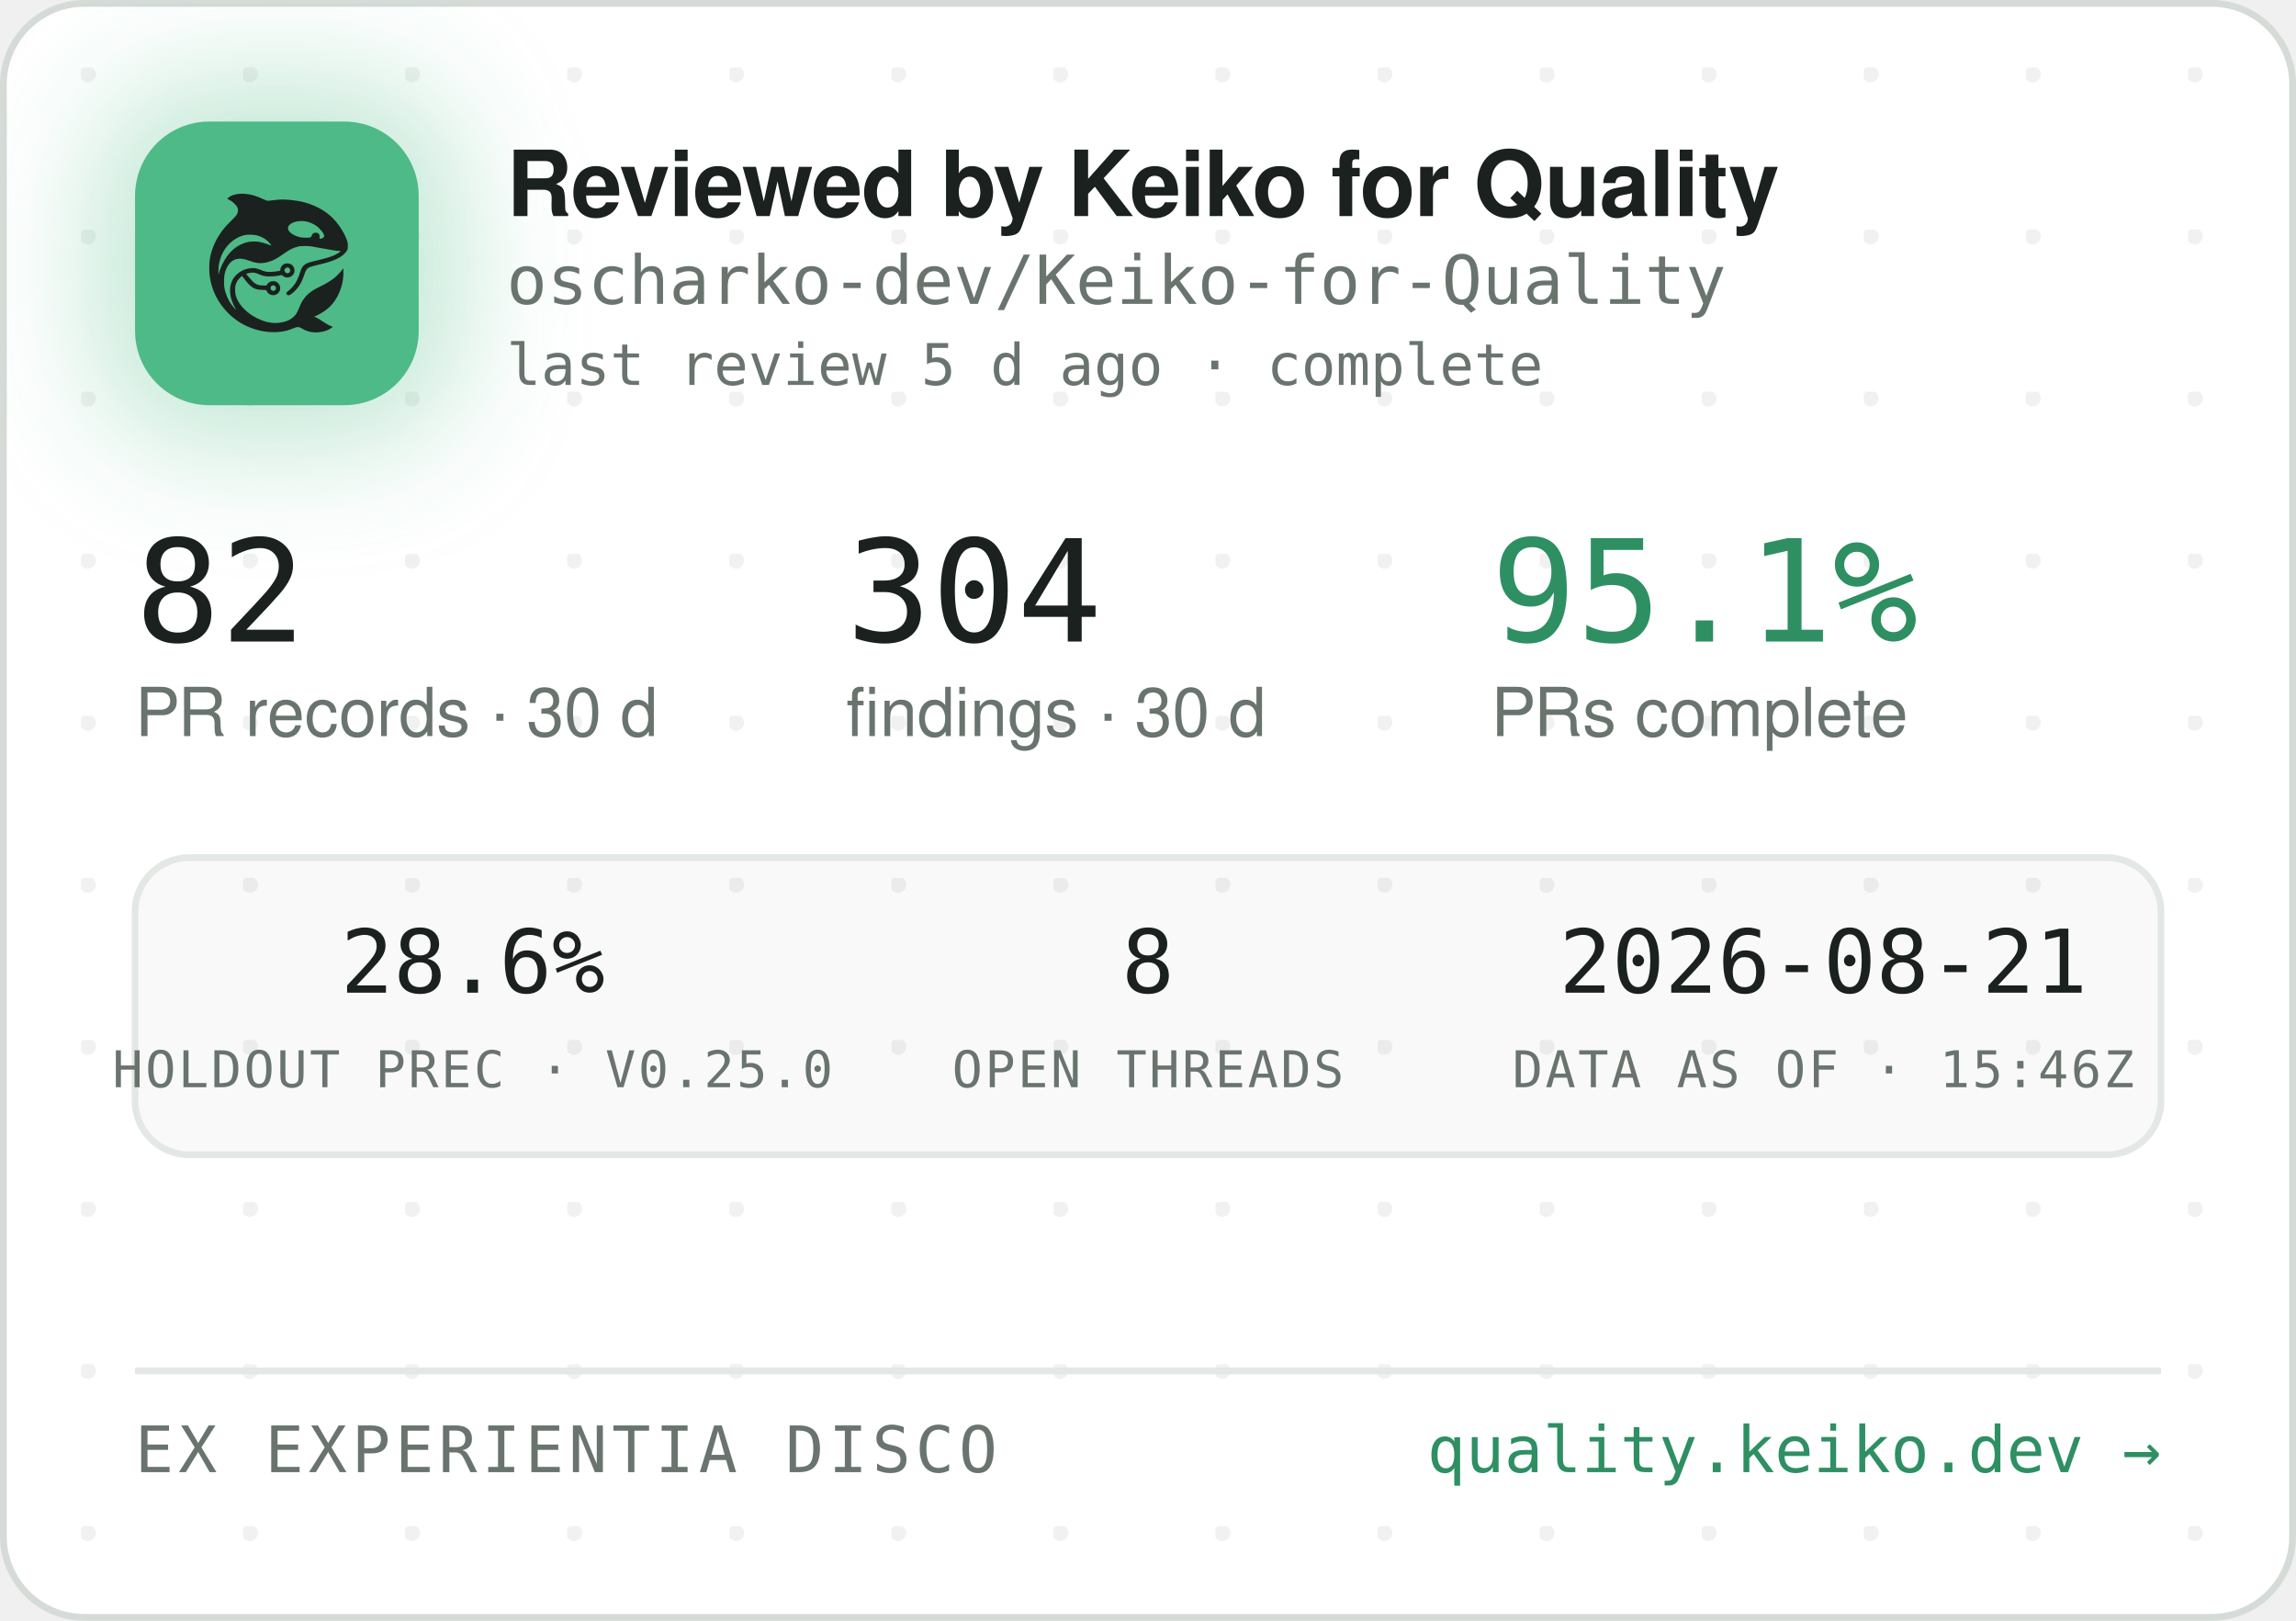
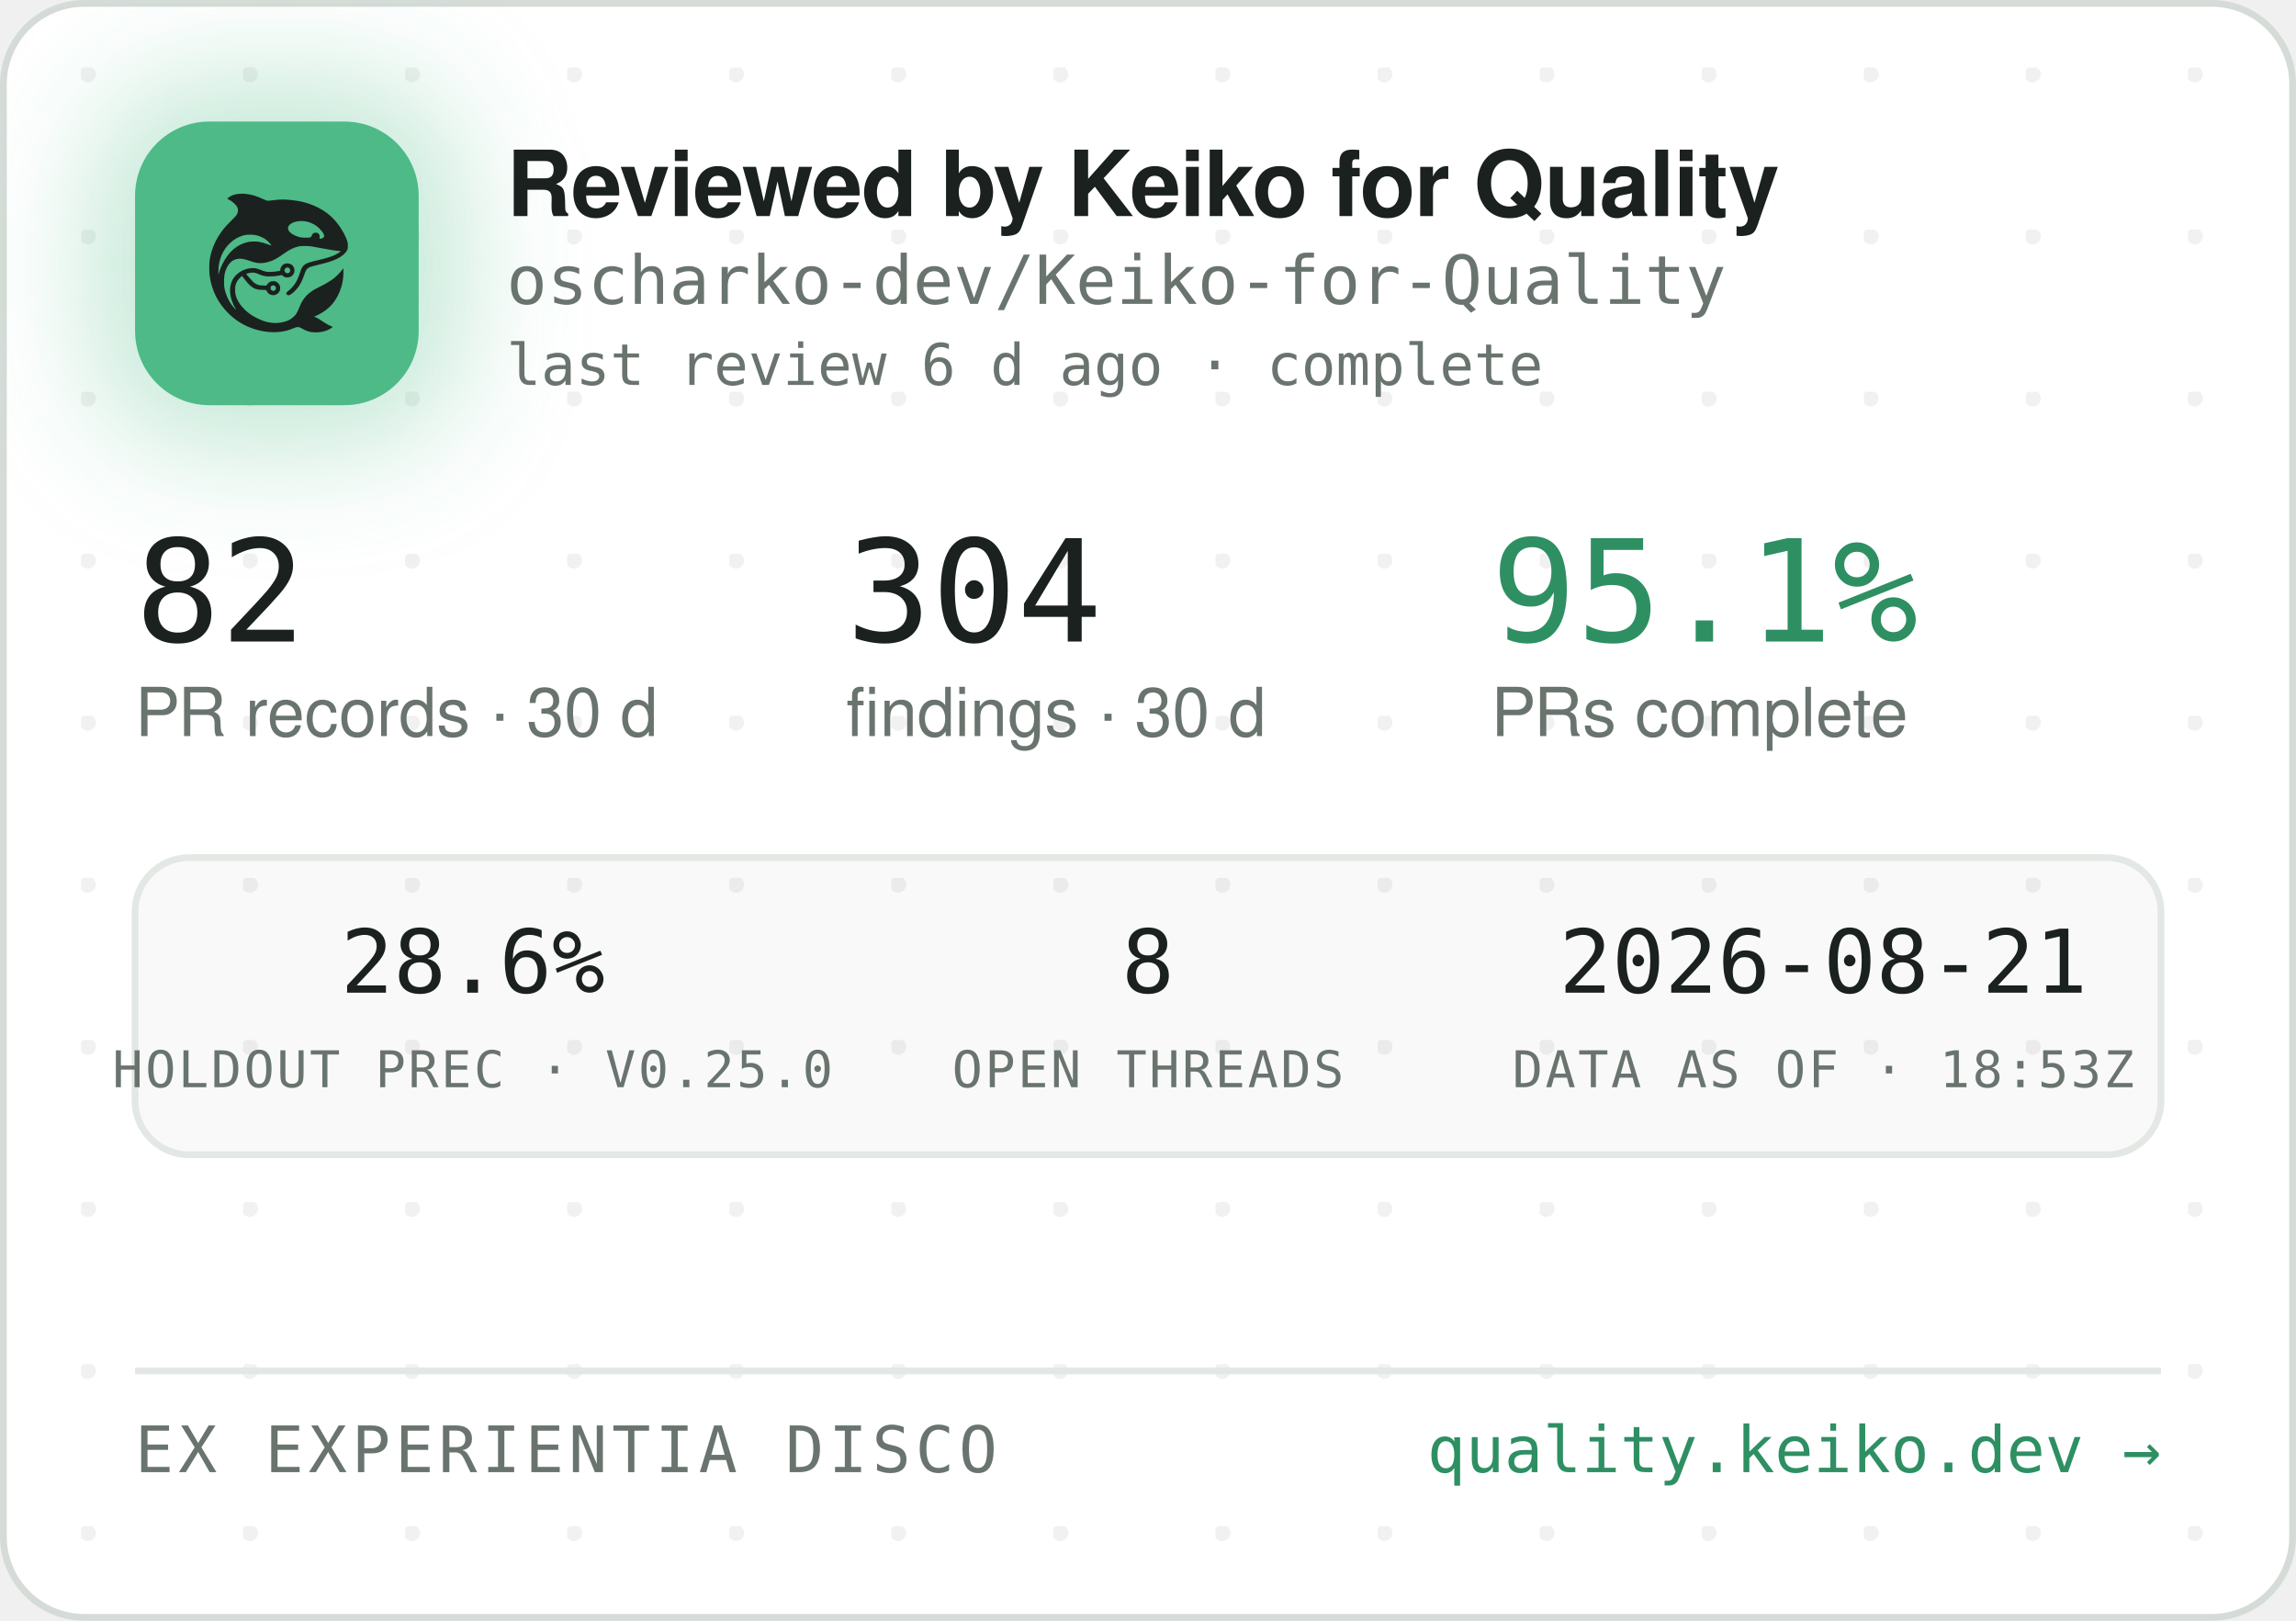
<svg xmlns="http://www.w3.org/2000/svg" width="340" height="240" viewBox="0 0 340 240" role="img" aria-label="Reviewed by Keiko for Quality — oscharko-dev/Keiko-for-Quality">
  <defs>
    <pattern id="dots" width="24" height="24" patternUnits="userSpaceOnUse" x="12" y="10">
      <circle cx="1" cy="1" r="1.2" fill="rgba(27,33,30,0.06)" />
    </pattern>
    <filter id="glow" x="-60%" y="-60%" width="220%" height="220%">
      <feGaussianBlur stdDeviation="9" />
    </filter>
    <clipPath id="card">
      <rect x="0.5" y="0.5" width="339" height="239" rx="12" />
    </clipPath>
  </defs>
  <rect x="0.5" y="0.5" width="339" height="239" rx="12" fill="#FFFFFF" stroke="#D5DBD6" />
  <rect x="0.5" y="0.5" width="339" height="239" rx="12" fill="url(#dots)" />
  <g clip-path="url(#card)">
    <rect x="14" y="12" width="54" height="54" rx="16" fill="rgba(78,186,135,0.35)" filter="url(#glow)" />
    <rect x="20" y="18" width="42" height="42" rx="11" fill="#4EBA87" />
    <g transform="translate(24,22) scale(0.03320312)">
      <g transform="translate(1024 0) scale(-1 1)">
        <g transform="translate(1024, 1024) scale(-0.1, -0.1)" fill="#1B211E" stroke="none">
          <path d="M3465 8223 c-144 -8 -314 -52 -408 -105 -69 -39 -146 -99 -146 -113 0 -5 30 -24 68 -42 146 -70 323 -229 377 -340 25 -49 29 -70 29 -138 -1 -72 -5 -88 -39 -160 -36 -75 -54 -95 -265 -305 -134 -132 -270 -279 -331 -355 -339 -425 -552 -896 -626 -1390 -25 -165 -25 -549 0 -720 92 -645 368 -1196 826 -1655 322 -324 710 -562 1145 -704 389 -126 793 -172 1155 -130 235 27 377 63 579 149 205 87 268 86 423 -7 102 -62 231 -115 335 -138 247 -56 562 -26 794 74 92 40 244 136 232 146 -4 3 -26 12 -48 19 -86 28 -246 116 -385 211 -162 112 -284 182 -357 207 l-48 17 40 15 c185 70 436 223 595 363 438 386 695 1014 678 1663 l-3 120 -50 -70 c-64 -90 -248 -280 -350 -362 -171 -136 -366 -255 -645 -391 -288 -140 -442 -243 -590 -391 -136 -137 -247 -316 -325 -526 -47 -127 -114 -262 -160 -326 -79 -107 -237 -224 -384 -283 -136 -55 -355 -96 -514 -96 -274 0 -548 71 -832 215 -242 123 -375 216 -553 389 -175 171 -287 332 -361 517 -44 114 -63 216 -63 359 0 152 17 233 74 350 35 70 59 102 136 179 l95 94 21 -29 c55 -75 219 -277 277 -338 171 -183 337 -256 582 -256 56 0 126 -3 155 -7 53 -6 54 -7 76 -57 30 -66 97 -128 172 -156 151 -57 318 11 395 160 33 62 34 193 3 261 -30 64 -88 125 -148 157 -44 23 -63 27 -141 27 -78 0 -97 -4 -140 -27 -58 -30 -131 -105 -141 -142 -6 -25 -8 -26 -93 -26 -47 0 -131 5 -186 10 -87 8 -111 15 -182 51 -45 22 -109 66 -143 96 -59 53 -326 361 -319 367 14 11 179 47 241 52 102 9 177 -7 318 -66 158 -66 243 -89 357 -99 157 -12 413 5 582 40 l93 19 44 -39 c59 -52 135 -75 228 -69 117 8 212 72 262 176 23 47 28 71 28 138 0 70 -4 89 -29 138 -55 110 -145 167 -270 174 -65 3 -91 0 -137 -18 -107 -40 -183 -140 -195 -257 l-6 -52 -51 -11 c-104 -23 -285 -41 -411 -42 -149 -1 -211 12 -402 88 -186 74 -256 88 -403 81 -193 -8 -377 -70 -546 -182 -342 -228 -485 -611 -399 -1064 30 -157 119 -388 209 -541 20 -35 35 -64 33 -66 -8 -8 -111 108 -190 214 -154 206 -278 489 -324 737 -28 154 -25 492 6 635 46 216 133 391 256 514 82 82 161 128 271 156 152 39 300 23 529 -57 217 -76 308 -101 410 -114 137 -17 284 -7 426 30 272 70 414 145 809 425 217 153 399 238 610 283 64 14 129 18 265 18 197 0 269 -9 615 -76 461 -89 843 -149 952 -149 41 0 41 0 23 -20 -28 -31 -169 -119 -254 -158 -167 -77 -388 -145 -716 -222 -399 -93 -508 -128 -608 -194 -102 -68 -160 -160 -217 -346 -35 -115 -102 -286 -149 -378 -85 -168 -227 -341 -377 -458 -105 -82 -115 -107 -69 -162 29 -34 65 -44 109 -29 86 29 261 181 371 322 126 162 201 309 295 581 61 176 90 232 145 283 62 57 163 93 470 165 439 104 640 169 863 278 206 100 368 240 434 375 32 67 33 71 33 198 -1 120 -3 138 -34 229 -98 294 -319 655 -573 936 -381 421 -968 723 -1618 834 -448 76 -767 83 -1169 25 -80 -12 -165 -19 -190 -17 -26 3 -90 26 -146 53 -343 162 -576 233 -842 255 -114 9 -141 10 -248 3z m2926 -1227 c164 -27 346 -102 485 -202 181 -129 354 -348 354 -448 0 -64 -75 -126 -154 -126 -60 0 -63 4 -52 70 8 50 7 65 -9 100 -29 64 -74 93 -151 98 -54 4 -70 1 -107 -21 -42 -25 -61 -52 -91 -129 -25 -64 -55 -73 -246 -73 -121 0 -187 5 -248 18 -318 70 -556 242 -556 402 0 218 388 374 775 311z m-2249 -611 c119 -21 208 -50 321 -106 114 -56 177 -100 266 -184 67 -63 157 -173 148 -181 -2 -3 -61 18 -130 45 -131 52 -298 100 -427 122 -113 20 -367 17 -470 -4 -502 -106 -885 -433 -1160 -992 -70 -142 -160 -379 -160 -424 0 -9 -5 -23 -11 -31 -13 -19 -5 316 10 410 80 482 295 846 661 1117 145 107 350 197 522 228 100 18 326 18 430 0z m1485 -1456 c95 -36 119 -159 42 -223 -78 -66 -209 -1 -209 104 0 60 33 100 99 121 36 10 36 10 68 -2z m-591 -822 c29 -26 37 -42 40 -77 6 -54 -9 -86 -55 -117 -41 -28 -70 -29 -119 -4 -44 22 -62 55 -62 112 0 51 13 75 53 99 50 31 101 26 143 -13z" />
        </g>
      </g>
    </g>
    <text x="75" y="32" font-family="-apple-system,'Segoe UI',Helvetica,Arial,sans-serif" font-size="13.5" font-weight="650" letter-spacing="-0.14" fill="#1B211E">Reviewed by Keiko for Quality</text>
    <text x="75" y="45" font-family="'JetBrains Mono',SFMono-Regular,Consolas,Menlo,monospace" font-size="10" fill="#6A746E">oscharko-dev/Keiko-for-Quality</text>
-     <text x="75" y="57" font-family="'JetBrains Mono',SFMono-Regular,Consolas,Menlo,monospace" font-size="8.5" fill="#6A746E">last review 5 d ago · complete</text>
+     <text x="75" y="57" font-family="'JetBrains Mono',SFMono-Regular,Consolas,Menlo,monospace" font-size="8.5" fill="#6A746E">last review 6 d ago · complete</text>
    <text x="20" y="95" font-family="'JetBrains Mono',SFMono-Regular,Consolas,Menlo,monospace" font-size="21" fill="#1B211E">82</text>
    <text x="20" y="109" font-family="-apple-system,'Segoe UI',Helvetica,Arial,sans-serif" font-size="10" fill="#6A746E">PR records · 30 d</text>
    <text x="125.3" y="95" font-family="'JetBrains Mono',SFMono-Regular,Consolas,Menlo,monospace" font-size="21" fill="#1B211E">304</text>
    <text x="125.3" y="109" font-family="-apple-system,'Segoe UI',Helvetica,Arial,sans-serif" font-size="10" fill="#6A746E">findings · 30 d</text>
    <text x="220.8" y="95" font-family="'JetBrains Mono',SFMono-Regular,Consolas,Menlo,monospace" font-size="21" fill="#2E8F63">95.1%</text>
    <text x="220.8" y="109" font-family="-apple-system,'Segoe UI',Helvetica,Arial,sans-serif" font-size="10" fill="#6A746E">PRs complete</text>
    <rect x="20" y="127" width="300" height="44" rx="8" fill="rgba(27,33,30,0.025)" stroke="#E3E8E4" />
    <text x="70" y="147" text-anchor="middle" font-family="'JetBrains Mono',SFMono-Regular,Consolas,Menlo,monospace" font-size="13" fill="#1B211E">28.6%</text>
    <text x="70" y="161" text-anchor="middle" font-family="'JetBrains Mono',SFMono-Regular,Consolas,Menlo,monospace" font-size="7.5" letter-spacing="0.35" fill="#6A746E">HOLDOUT PREC · V0.25.0</text>
    <text x="170" y="147" text-anchor="middle" font-family="'JetBrains Mono',SFMono-Regular,Consolas,Menlo,monospace" font-size="13" fill="#1B211E">8</text>
    <text x="170" y="161" text-anchor="middle" font-family="'JetBrains Mono',SFMono-Regular,Consolas,Menlo,monospace" font-size="7.5" letter-spacing="0.35" fill="#6A746E">OPEN THREADS</text>
    <text x="270" y="147" text-anchor="middle" font-family="'JetBrains Mono',SFMono-Regular,Consolas,Menlo,monospace" font-size="13" fill="#1B211E">2026-08-21</text>
-     <text x="270" y="161" text-anchor="middle" font-family="'JetBrains Mono',SFMono-Regular,Consolas,Menlo,monospace" font-size="7.5" letter-spacing="0.35" fill="#6A746E">DATA AS OF · 15:46Z</text>
+     <text x="270" y="161" text-anchor="middle" font-family="'JetBrains Mono',SFMono-Regular,Consolas,Menlo,monospace" font-size="7.5" letter-spacing="0.35" fill="#6A746E">DATA AS OF · 18:53Z</text>
    <line x1="20" y1="203" x2="320" y2="203" stroke="#E3E8E4" />
    <text x="20" y="218" font-family="'JetBrains Mono',SFMono-Regular,Consolas,Menlo,monospace" font-size="9.5" letter-spacing="0.7" fill="#6A746E">EX EXPERIENTIA DISCO</text>
    <text x="320" y="218" text-anchor="end" font-family="'JetBrains Mono',SFMono-Regular,Consolas,Menlo,monospace" font-size="9.5" fill="#2E8F63">quality.keiko.dev →</text>
  </g>
</svg>
